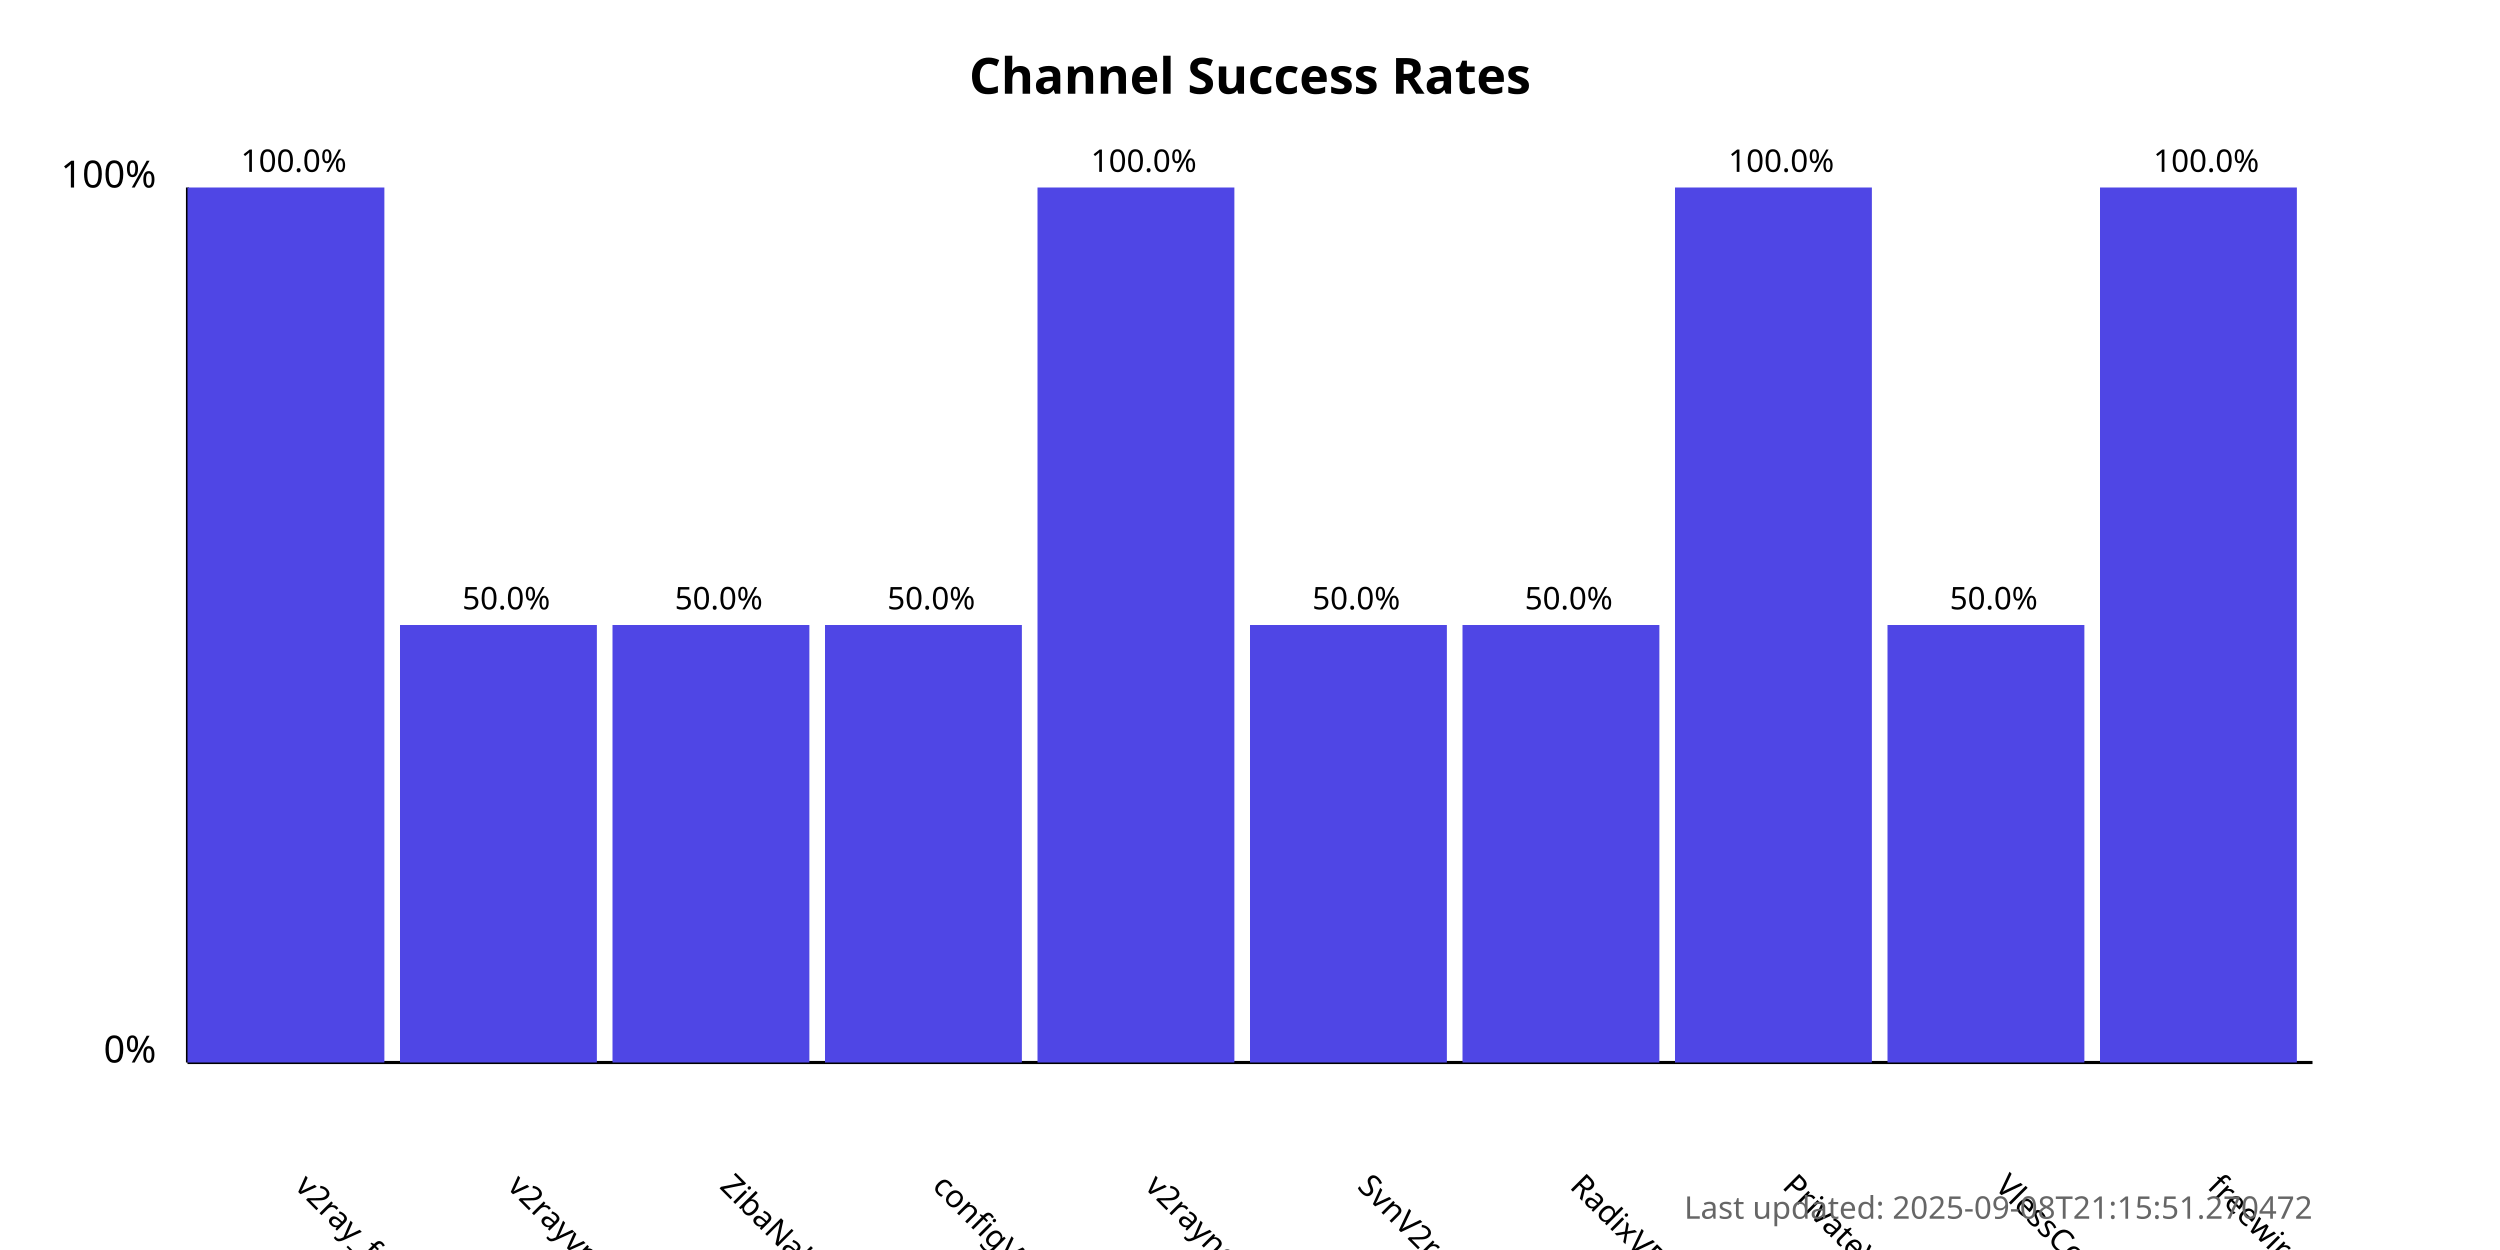
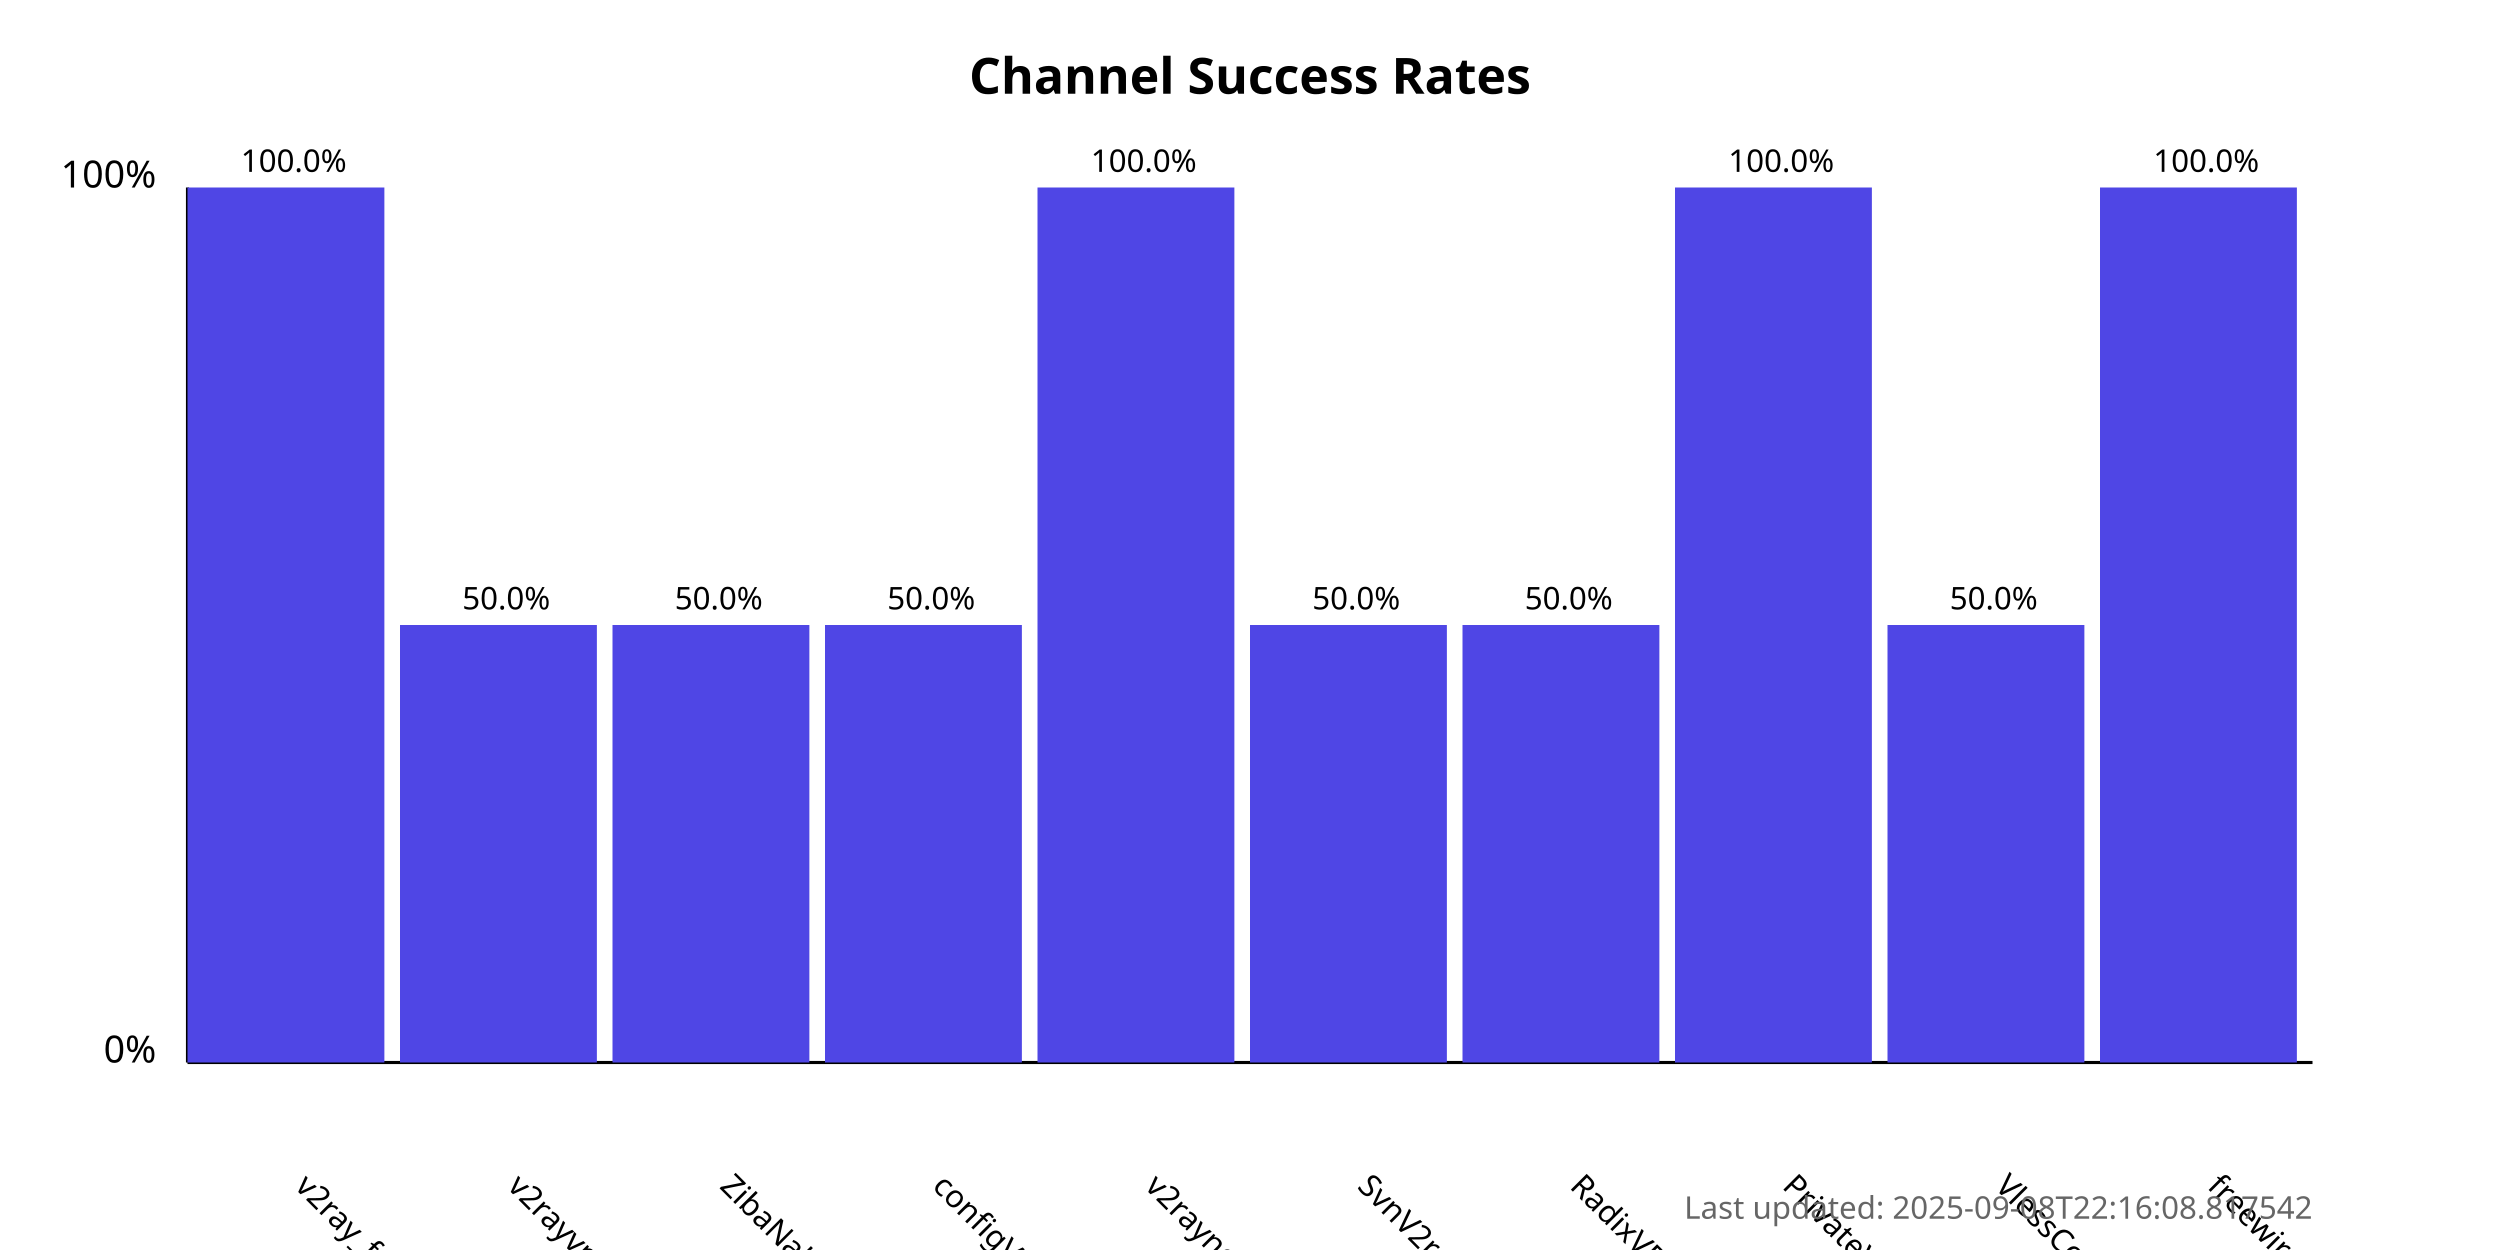
<svg xmlns="http://www.w3.org/2000/svg" width="800" height="400">
  <style>
            .chart-title { font: bold 16px sans-serif; }
            .axis-label { font: 12px sans-serif; }
            .tick-label { font: 10px sans-serif; }
            .bar { fill: #4f46e5; }
            .bar:hover { fill: #6366f1; }
            .timestamp { font: 10px sans-serif; fill: #666; }
        </style>
  <text x="400.0" y="30" text-anchor="middle" class="chart-title">
            Channel Success Rates
        </text>
  <line x1="60" y1="340" x2="60" y2="60" stroke="black" stroke-width="1" />
  <line x1="60" y1="340" x2="740" y2="340" stroke="black" stroke-width="1" />
  <text x="50" y="340" text-anchor="end" class="axis-label">0%</text>
  <text x="50" y="60" text-anchor="end" class="axis-label">100%</text>
  <g>
    <rect x="60" y="60.0" width="63.0" height="280.0" class="bar" />
    <text x="94.0" y="380" transform="rotate(45, 94.0, 380)" text-anchor="start" class="tick-label">
                v2ray_free_conf
            </text>
    <text x="94.0" y="55.0" text-anchor="middle" class="tick-label">
                100.0%
            </text>
  </g>
  <g>
    <rect x="128.0" y="200.0" width="63.0" height="140.0" class="bar" />
    <text x="162.0" y="380" transform="rotate(45, 162.0, 380)" text-anchor="start" class="tick-label">
                v2rayvpno
            </text>
    <text x="162.0" y="195.0" text-anchor="middle" class="tick-label">
                50.0%
            </text>
  </g>
  <g>
    <rect x="196.0" y="200.0" width="63.0" height="140.0" class="bar" />
    <text x="230.0" y="380" transform="rotate(45, 230.0, 380)" text-anchor="start" class="tick-label">
                ZibaNabz
            </text>
    <text x="230.0" y="195.0" text-anchor="middle" class="tick-label">
                50.0%
            </text>
  </g>
  <g>
    <rect x="264.0" y="200.0" width="63.0" height="140.0" class="bar" />
    <text x="298.0" y="380" transform="rotate(45, 298.0, 380)" text-anchor="start" class="tick-label">
                configV2rayForFree
            </text>
    <text x="298.0" y="195.0" text-anchor="middle" class="tick-label">
                50.0%
            </text>
  </g>
  <g>
    <rect x="332.0" y="60.0" width="63.0" height="280.0" class="bar" />
    <text x="366.0" y="380" transform="rotate(45, 366.0, 380)" text-anchor="start" class="tick-label">
                v2rayngvpn
            </text>
    <text x="366.0" y="55.0" text-anchor="middle" class="tick-label">
                100.0%
            </text>
  </g>
  <g>
    <rect x="400.0" y="200.0" width="63.0" height="140.0" class="bar" />
    <text x="434.0" y="380" transform="rotate(45, 434.0, 380)" text-anchor="start" class="tick-label">
                SvnV2ray
            </text>
    <text x="434.0" y="195.0" text-anchor="middle" class="tick-label">
                50.0%
            </text>
  </g>
  <g>
    <rect x="468.0" y="200.0" width="63.0" height="140.0" class="bar" />
    <text x="502.0" y="380" transform="rotate(45, 502.0, 380)" text-anchor="start" class="tick-label">
                RadixVPN
            </text>
    <text x="502.0" y="195.0" text-anchor="middle" class="tick-label">
                50.0%
            </text>
  </g>
  <g>
    <rect x="536.0" y="60.0" width="63.0" height="280.0" class="bar" />
    <text x="570.0" y="380" transform="rotate(45, 570.0, 380)" text-anchor="start" class="tick-label">
                PrivateVPNs
            </text>
    <text x="570.0" y="55.0" text-anchor="middle" class="tick-label">
                100.0%
            </text>
  </g>
  <g>
    <rect x="604.0" y="200.0" width="63.0" height="140.0" class="bar" />
    <text x="638.0" y="380" transform="rotate(45, 638.0, 380)" text-anchor="start" class="tick-label">
                VlessConfig
            </text>
    <text x="638.0" y="195.0" text-anchor="middle" class="tick-label">
                50.0%
            </text>
  </g>
  <g>
    <rect x="672.0" y="60.0" width="63.0" height="280.0" class="bar" />
    <text x="706.0" y="380" transform="rotate(45, 706.0, 380)" text-anchor="start" class="tick-label">
                freewireguard
            </text>
    <text x="706.0" y="55.0" text-anchor="middle" class="tick-label">
                100.0%
            </text>
  </g>
  <text x="740" y="390" text-anchor="end" class="timestamp">
-             Last updated: 2025-09-08T21:15:51.270472
+             Last updated: 2025-09-08T22:16:08.817542
        </text>
</svg>
